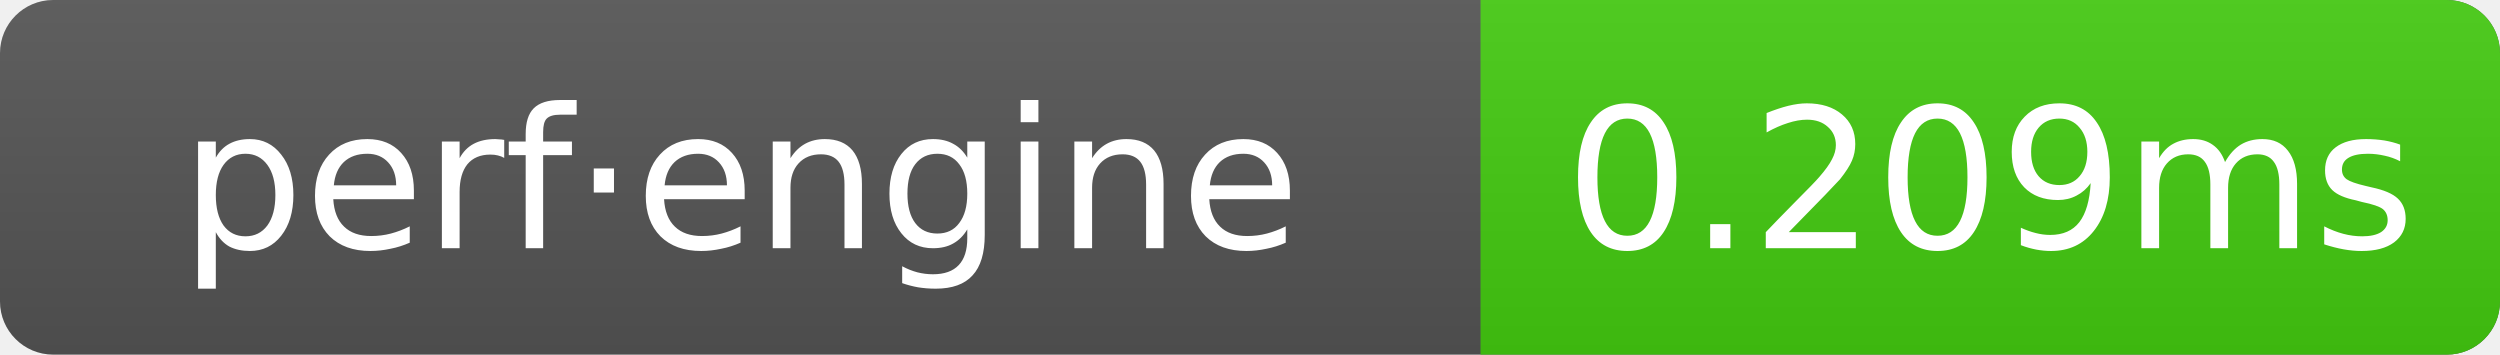
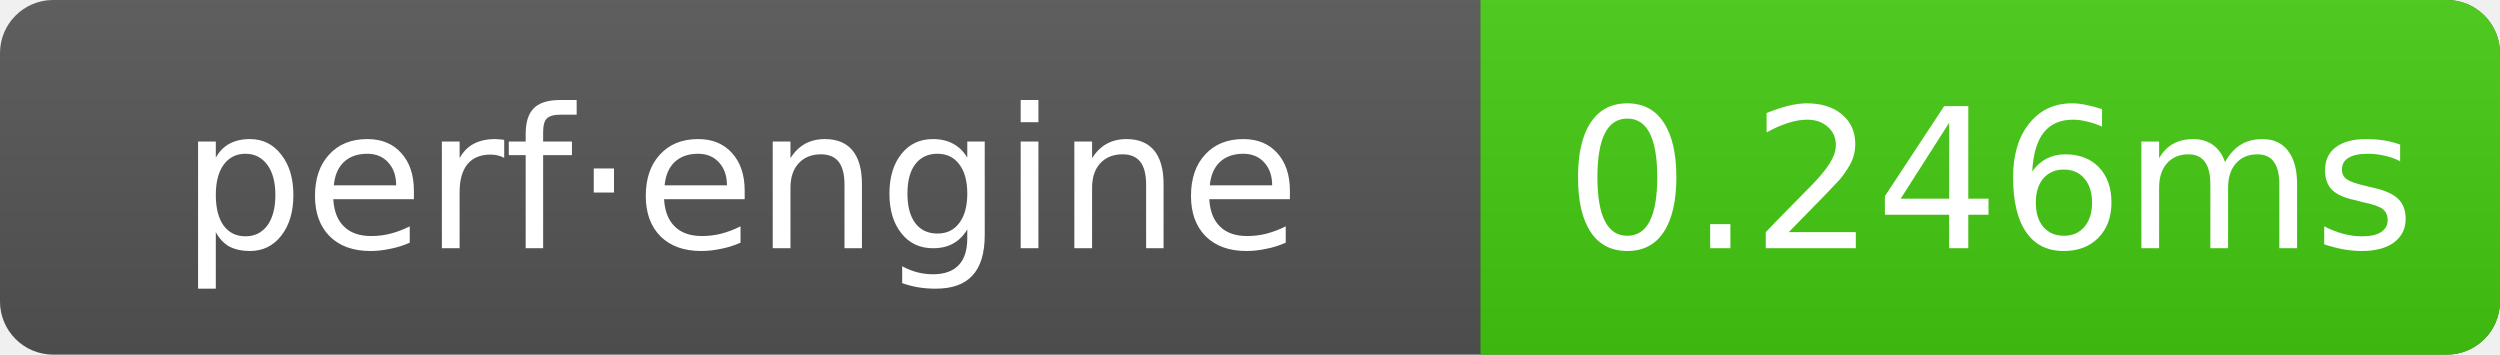
- <svg xmlns="http://www.w3.org/2000/svg" width="141" height="20" role="img" aria-label="perf·engine: 0.209ms">
+ <svg xmlns="http://www.w3.org/2000/svg" width="141" height="20" role="img" aria-label="perf·engine: 0.246ms">
  <linearGradient id="g" x2="0" y2="100%">
    <stop offset="0" stop-color="#bbb" stop-opacity=".1" />
    <stop offset="1" stop-opacity=".1" />
  </linearGradient>
  <clipPath id="r">
    <rect width="141" height="20" rx="3" fill="#fff" />
  </clipPath>
  <g clip-path="url(#r)">
    <rect width="141" height="20" fill="#555" />
    <rect x="83.5" width="57.5" height="20" fill="#4c1" />
    <rect width="141" height="20" fill="url(#g)" />
  </g>
  <g text-anchor="middle" font-family="Verdana,Geneva,DejaVu Sans,sans-serif" font-size="11" fill="#fff">
    <text x="41.75" y="14">perf·engine</text>
-     <text x="112.25" y="14">0.209ms</text>
+     <text x="112.25" y="14">0.246ms</text>
  </g>
</svg>
